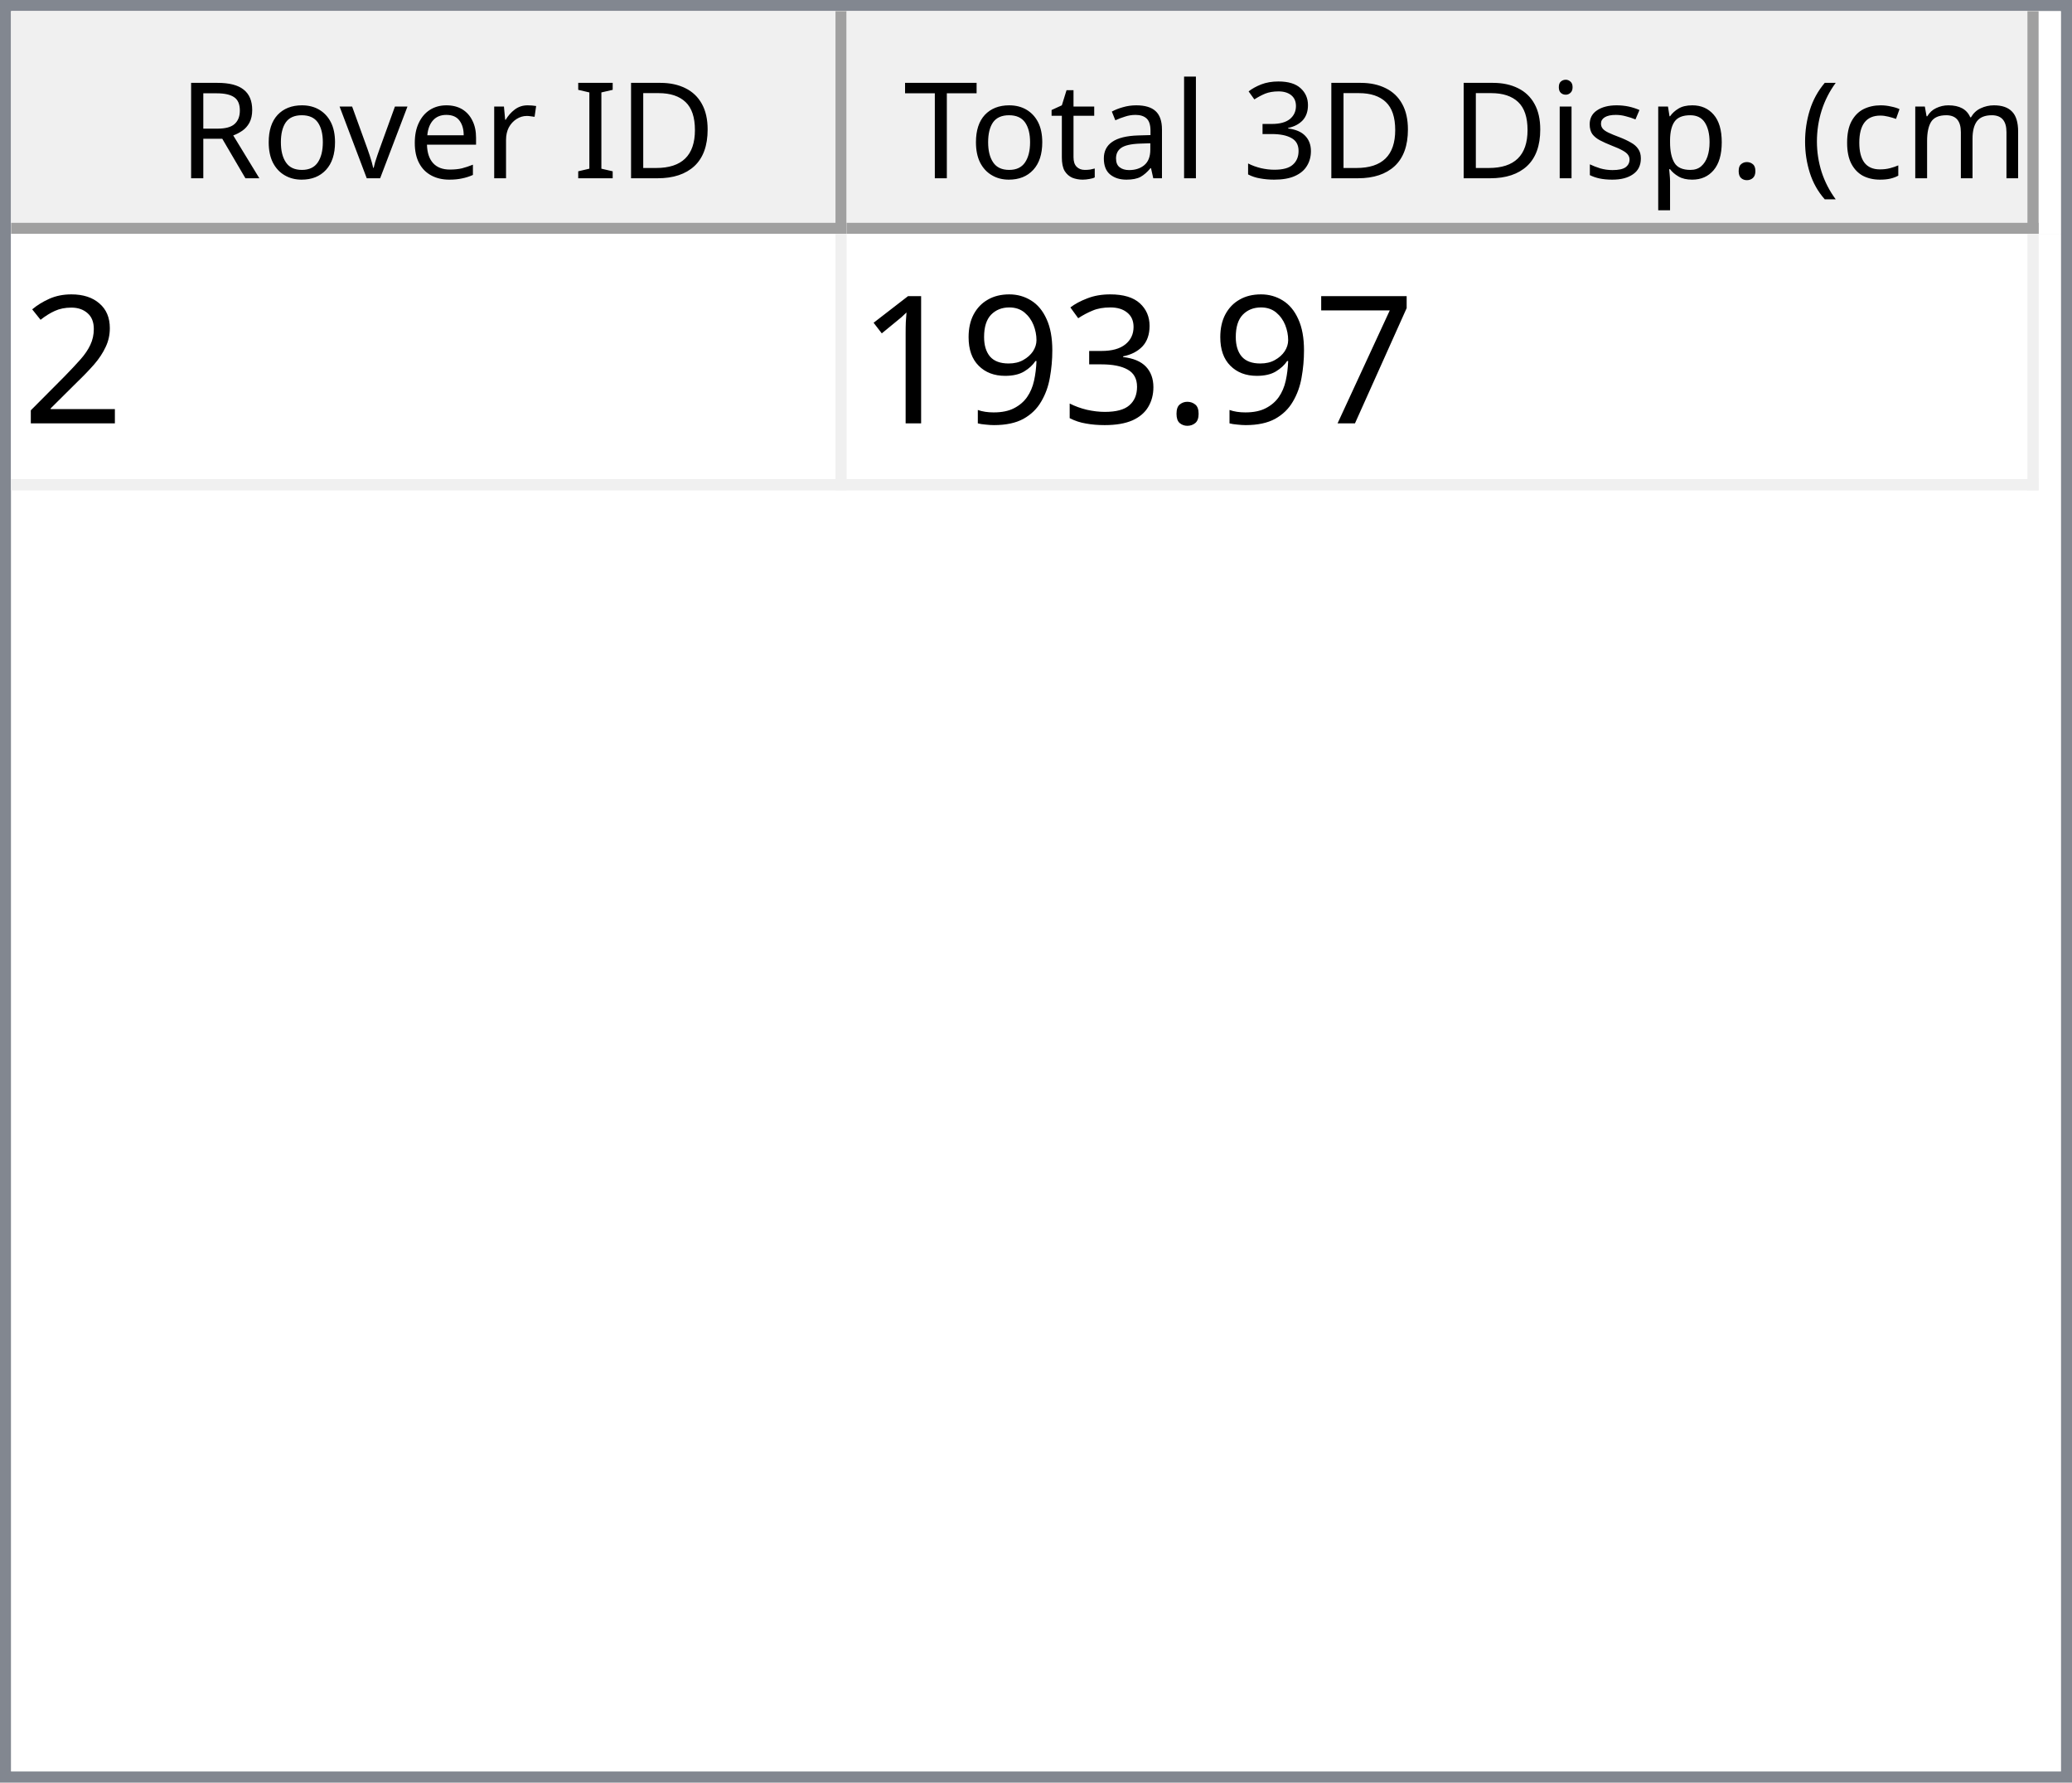
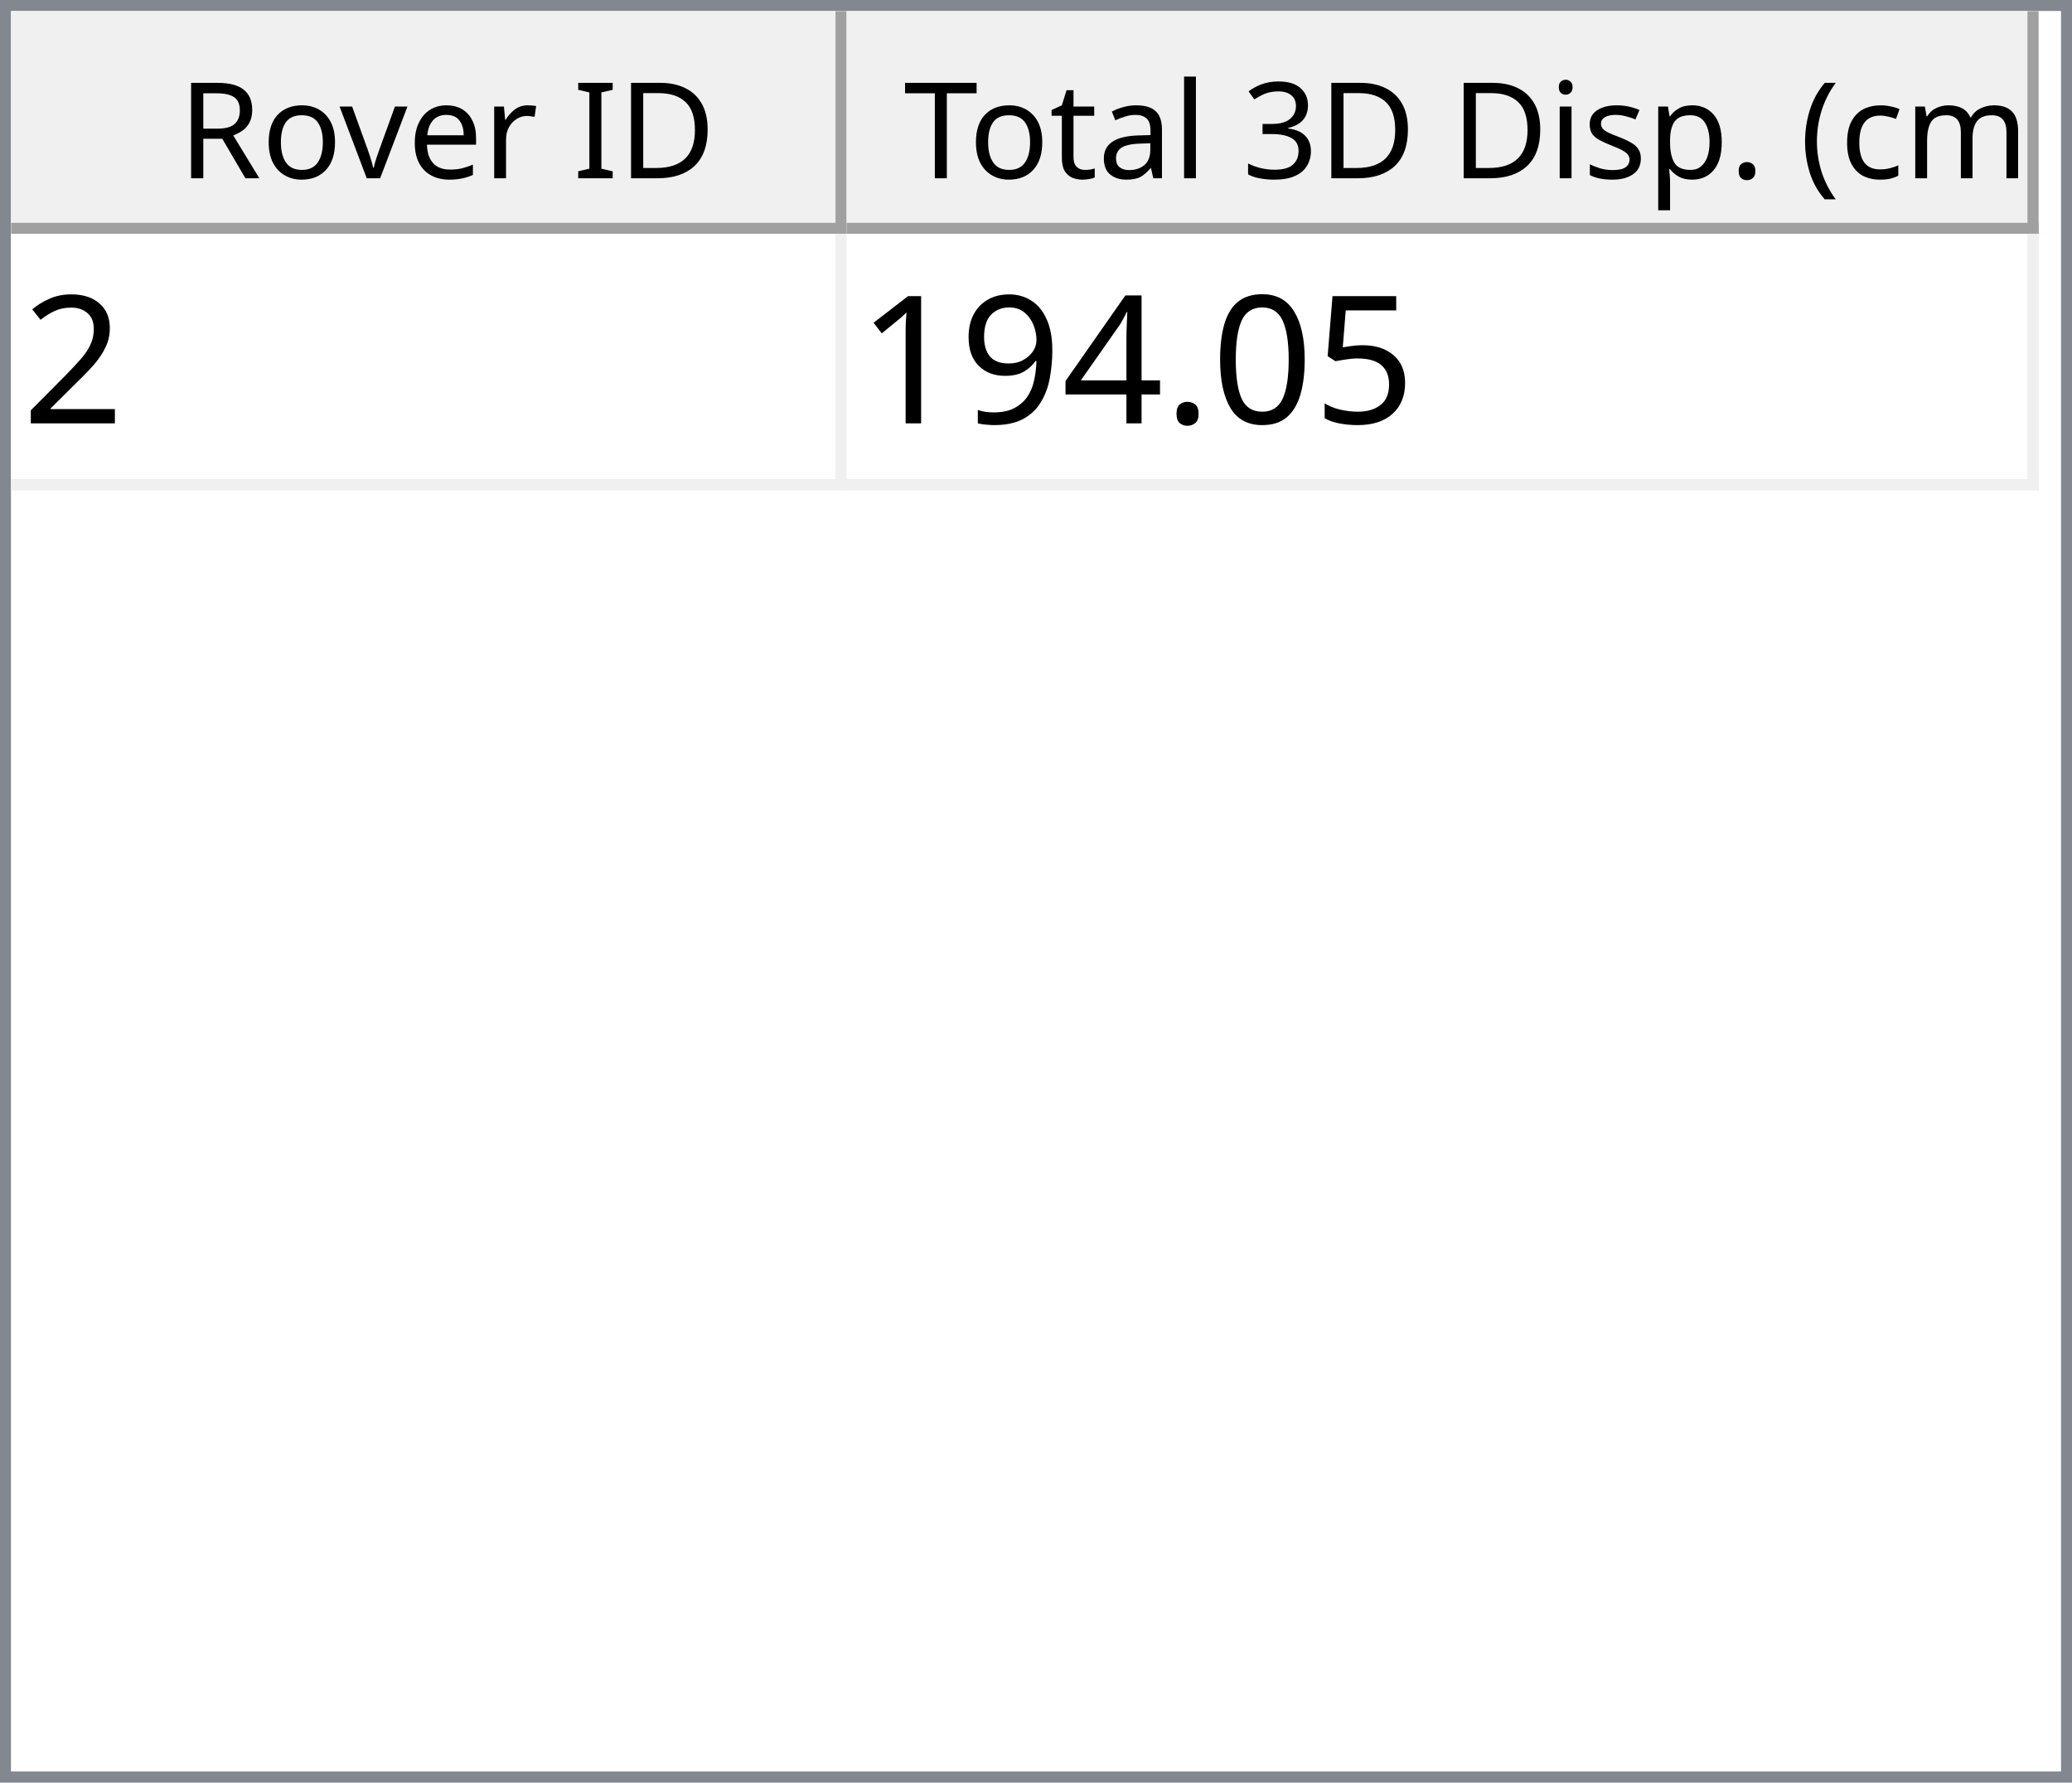
<svg xmlns="http://www.w3.org/2000/svg" style="fill-opacity:1; color-rendering:auto; color-interpolation:auto; text-rendering:auto; stroke:black; stroke-linecap:square; stroke-miterlimit:10; shape-rendering:auto; stroke-opacity:1; fill:black; stroke-dasharray:none; font-weight:normal; stroke-width:1; font-family:'Dialog'; font-style:normal; stroke-linejoin:miter; font-size:12px; stroke-dashoffset:0; image-rendering:auto;" width="186" height="160">
  <defs id="genericDefs" />
  <g>
    <defs id="defs1">
      <clipPath clipPathUnits="userSpaceOnUse" id="clipPath1">
        <path d="M0 0 L186 0 L186 160 L0 160 L0 0 Z" />
      </clipPath>
      <clipPath clipPathUnits="userSpaceOnUse" id="clipPath2">
        <path d="M0 0 L0 160 L186 160 L186 0 Z" />
      </clipPath>
      <clipPath clipPathUnits="userSpaceOnUse" id="clipPath3">
        <path d="M0 0 L0 20 L184 20 L184 0 Z" />
      </clipPath>
      <clipPath clipPathUnits="userSpaceOnUse" id="clipPath4">
        <path d="M0 0 L0 20 L75 20 L75 0 Z" />
      </clipPath>
      <clipPath clipPathUnits="userSpaceOnUse" id="clipPath5">
        <path d="M1 1 L1 19 L74 19 L74 1 Z" />
      </clipPath>
      <clipPath clipPathUnits="userSpaceOnUse" id="clipPath6">
        <path d="M0 0 L0 18 L73 18 L73 0 Z" />
      </clipPath>
      <clipPath clipPathUnits="userSpaceOnUse" id="clipPath7">
        <path d="M-0.5 -0.5 L-0.5 19.5 L74.5 19.5 L74.5 -0.5 Z" />
      </clipPath>
      <clipPath clipPathUnits="userSpaceOnUse" id="clipPath8">
        <path d="M0 0 L0 20 L107 20 L107 0 Z" />
      </clipPath>
      <clipPath clipPathUnits="userSpaceOnUse" id="clipPath9">
        <path d="M1 1 L1 19 L106 19 L106 1 Z" />
      </clipPath>
      <clipPath clipPathUnits="userSpaceOnUse" id="clipPath10">
        <path d="M0 0 L0 18 L105 18 L105 0 Z" />
      </clipPath>
      <clipPath clipPathUnits="userSpaceOnUse" id="clipPath11">
        <path d="M-0.5 -0.5 L-0.5 19.5 L106.5 19.5 L106.5 -0.5 Z" />
      </clipPath>
      <clipPath clipPathUnits="userSpaceOnUse" id="clipPath12">
        <path d="M0 0 L0 138 L184 138 L184 0 Z" />
      </clipPath>
      <clipPath clipPathUnits="userSpaceOnUse" id="clipPath13">
        <path d="M0 0 L0 23 L182 23 L182 0 Z" />
      </clipPath>
      <clipPath clipPathUnits="userSpaceOnUse" id="clipPath14">
        <path d="M-0.5 -0.5 L-0.5 22.5 L181.5 22.5 L181.5 -0.5 Z" />
      </clipPath>
      <clipPath clipPathUnits="userSpaceOnUse" id="clipPath15">
        <path d="M0 0 L0 22 L74 22 L74 0 Z" />
      </clipPath>
      <clipPath clipPathUnits="userSpaceOnUse" id="clipPath16">
        <path d="M0 0 L0 22 L106 22 L106 0 Z" />
      </clipPath>
      <font horiz-adv-x="64.551" id="font1">
        <font-face ascent="107.91" descent="25.098" units-per-em="100" style="font-style:normal; font-family:Segoe UI; font-weight:normal;" />
        <missing-glyph horiz-adv-x="64.551" d="M8.109 0 L8.109 68.266 L56.453 68.266 L56.453 0 L8.109 0 ZM15.328 7.234 L49.219 7.234 L49.219 61.031 L15.328 61.031 L15.328 7.234 Z" />
        <glyph unicode="D" horiz-adv-x="70.117" d="M9.188 0 L9.188 70.016 L28.516 70.016 Q65.531 70.016 65.531 35.891 Q65.531 19.672 55.25 9.836 Q44.969 0 27.734 0 L9.188 0 ZM17.391 62.594 L17.391 7.422 L27.828 7.422 Q41.609 7.422 49.273 14.797 Q56.938 22.172 56.938 35.688 Q56.938 62.594 28.328 62.594 L17.391 62.594 Z" />
        <glyph unicode="I" horiz-adv-x="26.611" d="M17.391 0 L9.188 0 L9.188 70.016 L17.391 70.016 L17.391 0 Z" />
        <glyph unicode=" " horiz-adv-x="27.393" d="" />
        <glyph unicode="r" horiz-adv-x="34.766" d="M34.188 41.891 Q32.078 43.5 28.125 43.5 Q23 43.5 19.555 38.672 Q16.109 33.844 16.109 25.484 L16.109 0 L8.109 0 L8.109 50 L16.109 50 L16.109 39.703 L16.312 39.703 Q18.016 44.969 21.531 47.922 Q25.047 50.875 29.391 50.875 Q32.516 50.875 34.188 50.203 L34.188 41.891 Z" />
        <glyph unicode="e" horiz-adv-x="52.295" d="M48.297 23 L12.984 23 Q13.188 14.656 17.484 10.109 Q21.781 5.562 29.297 5.562 Q37.75 5.562 44.828 11.141 L44.828 3.609 Q38.234 -1.172 27.391 -1.172 Q16.797 -1.172 10.742 5.641 Q4.688 12.453 4.688 24.812 Q4.688 36.469 11.305 43.82 Q17.922 51.172 27.734 51.172 Q37.547 51.172 42.922 44.828 Q48.297 38.484 48.297 27.203 L48.297 23 ZM40.094 29.781 Q40.047 36.719 36.75 40.578 Q33.453 44.438 27.594 44.438 Q21.922 44.438 17.969 40.383 Q14.016 36.328 13.094 29.781 L40.094 29.781 Z" />
        <glyph unicode="v" horiz-adv-x="47.9" d="M47.406 50 L27.484 0 L19.625 0 L0.688 50 L9.469 50 L22.172 13.672 Q23.578 9.672 23.922 6.688 L24.125 6.688 Q24.609 10.453 25.688 13.484 L38.969 50 L47.406 50 Z" />
        <glyph unicode="o" horiz-adv-x="58.594" d="M29 -1.172 Q17.922 -1.172 11.305 5.836 Q4.688 12.844 4.688 24.422 Q4.688 37.016 11.57 44.094 Q18.453 51.172 30.172 51.172 Q41.359 51.172 47.633 44.289 Q53.906 37.406 53.906 25.203 Q53.906 13.234 47.141 6.031 Q40.375 -1.172 29 -1.172 ZM29.594 44.438 Q21.875 44.438 17.383 39.188 Q12.891 33.938 12.891 24.703 Q12.891 15.828 17.43 10.695 Q21.969 5.562 29.594 5.562 Q37.359 5.562 41.531 10.594 Q45.703 15.625 45.703 24.906 Q45.703 34.281 41.531 39.359 Q37.359 44.438 29.594 44.438 Z" />
        <glyph unicode="R" horiz-adv-x="59.814" d="M59.375 0 L49.609 0 L37.891 19.625 Q36.281 22.359 34.766 24.289 Q33.25 26.219 31.664 27.438 Q30.078 28.656 28.25 29.219 Q26.422 29.781 24.125 29.781 L17.391 29.781 L17.391 0 L9.188 0 L9.188 70.016 L30.078 70.016 Q34.672 70.016 38.555 68.867 Q42.438 67.719 45.289 65.375 Q48.141 63.031 49.758 59.547 Q51.375 56.062 51.375 51.375 Q51.375 47.703 50.273 44.656 Q49.172 41.609 47.148 39.211 Q45.125 36.812 42.266 35.133 Q39.406 33.453 35.844 32.516 L35.844 32.328 Q37.594 31.547 38.891 30.547 Q40.188 29.547 41.359 28.18 Q42.531 26.812 43.68 25.078 Q44.828 23.344 46.234 21.047 L59.375 0 ZM17.391 62.594 L17.391 37.203 L28.516 37.203 Q31.594 37.203 34.203 38.133 Q36.812 39.062 38.719 40.797 Q40.625 42.531 41.703 45.047 Q42.781 47.562 42.781 50.688 Q42.781 56.297 39.141 59.445 Q35.5 62.594 28.609 62.594 L17.391 62.594 Z" />
        <glyph unicode=")" horiz-adv-x="30.176" d="M8.297 -15.922 L1.172 -15.922 Q16.406 2.344 16.406 26.812 Q16.406 51.469 1.078 70.016 L8.297 70.016 Q23.531 52.156 23.531 26.703 Q23.531 1.375 8.297 -15.922 Z" />
        <glyph unicode="m" horiz-adv-x="86.133" d="M79.109 0 L71.094 0 L71.094 28.719 Q71.094 37.016 68.531 40.727 Q65.969 44.438 59.906 44.438 Q54.781 44.438 51.195 39.75 Q47.609 35.062 47.609 28.516 L47.609 0 L39.594 0 L39.594 29.688 Q39.594 44.438 28.219 44.438 Q22.953 44.438 19.531 40.016 Q16.109 35.594 16.109 28.516 L16.109 0 L8.109 0 L8.109 50 L16.109 50 L16.109 42.094 L16.312 42.094 Q21.625 51.172 31.844 51.172 Q36.969 51.172 40.773 48.312 Q44.578 45.453 46 40.828 Q51.562 51.172 62.594 51.172 Q79.109 51.172 79.109 30.812 L79.109 0 Z" />
        <glyph unicode="c" horiz-adv-x="46.191" d="M42.188 2.297 Q36.422 -1.172 28.516 -1.172 Q17.828 -1.172 11.258 5.789 Q4.688 12.75 4.688 23.828 Q4.688 36.188 11.766 43.68 Q18.844 51.172 30.672 51.172 Q37.25 51.172 42.281 48.734 L42.281 40.531 Q36.719 44.438 30.375 44.438 Q22.703 44.438 17.797 38.945 Q12.891 33.453 12.891 24.516 Q12.891 15.719 17.508 10.641 Q22.125 5.562 29.891 5.562 Q36.422 5.562 42.188 9.906 L42.188 2.297 Z" />
        <glyph unicode="(" horiz-adv-x="30.176" d="M29.109 -15.922 L21.969 -15.922 Q6.844 1.375 6.844 26.703 Q6.844 52.156 21.969 70.016 L29.203 70.016 Q13.875 51.469 13.875 26.812 Q13.875 2.344 29.109 -15.922 Z" />
        <glyph unicode="." horiz-adv-x="21.68" d="M10.891 -1.078 Q8.641 -1.078 7.055 0.539 Q5.469 2.156 5.469 4.391 Q5.469 6.641 7.055 8.273 Q8.641 9.906 10.891 9.906 Q13.188 9.906 14.797 8.273 Q16.406 6.641 16.406 4.391 Q16.406 2.156 14.797 0.539 Q13.188 -1.078 10.891 -1.078 Z" />
        <glyph unicode="p" horiz-adv-x="58.789" d="M16.312 7.234 L16.109 7.234 L16.109 -23 L8.109 -23 L8.109 50 L16.109 50 L16.109 41.219 L16.312 41.219 Q22.219 51.172 33.594 51.172 Q43.266 51.172 48.688 44.461 Q54.109 37.75 54.109 26.469 Q54.109 13.922 48 6.375 Q41.891 -1.172 31.297 -1.172 Q21.578 -1.172 16.312 7.234 ZM16.109 27.391 L16.109 20.406 Q16.109 14.203 20.141 9.883 Q24.172 5.562 30.375 5.562 Q37.641 5.562 41.773 11.133 Q45.906 16.703 45.906 26.609 Q45.906 34.969 42.047 39.703 Q38.188 44.438 31.594 44.438 Q24.609 44.438 20.359 39.578 Q16.109 34.719 16.109 27.391 Z" />
        <glyph unicode="s" horiz-adv-x="42.432" d="M5.078 1.812 L5.078 10.406 Q11.625 5.562 19.484 5.562 Q30.031 5.562 30.031 12.594 Q30.031 14.594 29.125 15.992 Q28.219 17.391 26.68 18.461 Q25.141 19.531 23.07 20.383 Q21 21.234 18.609 22.172 Q15.281 23.484 12.766 24.828 Q10.25 26.172 8.57 27.859 Q6.891 29.547 6.031 31.695 Q5.172 33.844 5.172 36.719 Q5.172 40.234 6.789 42.945 Q8.406 45.656 11.086 47.484 Q13.766 49.312 17.211 50.242 Q20.656 51.172 24.312 51.172 Q30.812 51.172 35.938 48.922 L35.938 40.828 Q30.422 44.438 23.25 44.438 Q21 44.438 19.195 43.922 Q17.391 43.406 16.094 42.477 Q14.797 41.547 14.086 40.258 Q13.375 38.969 13.375 37.406 Q13.375 35.453 14.086 34.133 Q14.797 32.812 16.164 31.789 Q17.531 30.766 19.484 29.938 Q21.438 29.109 23.922 28.125 Q27.25 26.859 29.883 25.516 Q32.516 24.172 34.375 22.484 Q36.234 20.797 37.234 18.602 Q38.234 16.406 38.234 13.375 Q38.234 9.672 36.602 6.938 Q34.969 4.203 32.234 2.398 Q29.5 0.594 25.93 -0.289 Q22.359 -1.172 18.453 -1.172 Q10.75 -1.172 5.078 1.812 Z" />
        <glyph unicode="i" horiz-adv-x="24.219" d="M12.203 62.703 Q10.062 62.703 8.547 64.164 Q7.031 65.625 7.031 67.875 Q7.031 70.125 8.547 71.609 Q10.062 73.094 12.203 73.094 Q14.406 73.094 15.945 71.609 Q17.484 70.125 17.484 67.875 Q17.484 65.719 15.945 64.211 Q14.406 62.703 12.203 62.703 ZM16.109 0 L8.109 0 L8.109 50 L16.109 50 L16.109 0 Z" />
        <glyph unicode="3" horiz-adv-x="53.906" d="M46.531 19.828 Q46.531 15.094 44.75 11.211 Q42.969 7.328 39.719 4.57 Q36.469 1.812 31.93 0.297 Q27.391 -1.219 21.922 -1.219 Q11.922 -1.219 6 2.594 L6 11.188 Q13.094 5.609 22.219 5.609 Q25.875 5.609 28.828 6.539 Q31.781 7.469 33.906 9.227 Q36.031 10.984 37.18 13.477 Q38.328 15.969 38.328 19.094 Q38.328 32.812 18.797 32.812 L12.984 32.812 L12.984 39.594 L18.5 39.594 Q35.797 39.594 35.797 52.484 Q35.797 64.406 22.609 64.406 Q15.188 64.406 8.688 59.422 L8.688 67.188 Q15.375 71.188 24.609 71.188 Q29 71.188 32.57 69.969 Q36.141 68.75 38.68 66.555 Q41.219 64.359 42.609 61.281 Q44 58.203 44 54.5 Q44 40.672 30.031 36.719 L30.031 36.531 Q33.594 36.141 36.625 34.797 Q39.656 33.453 41.852 31.305 Q44.047 29.156 45.289 26.25 Q46.531 23.344 46.531 19.828 Z" />
        <glyph unicode="l" horiz-adv-x="24.219" d="M16.109 0 L8.109 0 L8.109 74.031 L16.109 74.031 L16.109 0 Z" />
        <glyph unicode="a" horiz-adv-x="50.879" d="M43.891 0 L35.891 0 L35.891 7.812 L35.688 7.812 Q30.469 -1.172 20.312 -1.172 Q12.844 -1.172 8.617 2.781 Q4.391 6.734 4.391 13.281 Q4.391 27.297 20.906 29.594 L35.891 31.688 Q35.891 44.438 25.594 44.438 Q16.547 44.438 9.281 38.281 L9.281 46.484 Q16.656 51.172 26.266 51.172 Q43.891 51.172 43.891 32.516 L43.891 0 ZM35.891 25.297 L23.828 23.641 Q18.266 22.859 15.43 20.875 Q12.594 18.891 12.594 13.875 Q12.594 10.203 15.211 7.883 Q17.828 5.562 22.172 5.562 Q28.125 5.562 32.008 9.742 Q35.891 13.922 35.891 20.312 L35.891 25.297 Z" />
        <glyph unicode="t" horiz-adv-x="33.887" d="M31.297 0.484 Q28.469 -1.078 23.828 -1.078 Q10.688 -1.078 10.688 13.578 L10.688 43.172 L2.094 43.172 L2.094 50 L10.688 50 L10.688 62.203 L18.703 64.797 L18.703 50 L31.297 50 L31.297 43.172 L18.703 43.172 L18.703 14.984 Q18.703 9.969 20.414 7.82 Q22.125 5.672 26.078 5.672 Q29.109 5.672 31.297 7.328 L31.297 0.484 Z" />
        <glyph unicode="T" horiz-adv-x="52.393" d="M50.594 62.594 L30.375 62.594 L30.375 0 L22.172 0 L22.172 62.594 L2 62.594 L2 70.016 L50.594 70.016 L50.594 62.594 Z" />
      </font>
      <font horiz-adv-x="75.0" id="font2">
        <font-face ascent="100.537" descent="21.973" units-per-em="100" style="font-style:normal; font-family:sans-serif; font-weight:normal;" />
        <missing-glyph horiz-adv-x="75.0" d="M12.5 0 L12.5 62.5 L62.5 62.5 L62.5 0 L12.5 0 ZM14.062 1.562 L60.938 1.562 L60.938 60.938 L14.062 60.938 L14.062 1.562 Z" />
        <glyph unicode="2" horiz-adv-x="55.615" d="M50.344 8.453 L50.344 0 L3.031 0 Q2.938 3.172 4.047 6.109 Q5.859 10.938 9.836 15.625 Q13.812 20.312 21.344 26.469 Q33.016 36.031 37.117 41.625 Q41.219 47.219 41.219 52.203 Q41.219 57.422 37.477 61.008 Q33.734 64.594 27.734 64.594 Q21.391 64.594 17.578 60.789 Q13.766 56.984 13.719 50.25 L4.688 51.172 Q5.609 61.281 11.664 66.578 Q17.719 71.875 27.938 71.875 Q38.234 71.875 44.242 66.164 Q50.25 60.453 50.25 52 Q50.25 47.703 48.492 43.555 Q46.734 39.406 42.656 34.812 Q38.578 30.219 29.109 22.219 Q21.188 15.578 18.945 13.211 Q16.703 10.844 15.234 8.453 L50.344 8.453 Z" />
-         <glyph unicode="7" horiz-adv-x="55.615" d="M4.734 62.203 L4.734 70.656 L51.078 70.656 L51.078 63.812 Q44.234 56.547 37.523 44.484 Q30.812 32.422 27.156 19.672 Q24.516 10.688 23.781 0 L14.75 0 Q14.891 8.453 18.062 20.414 Q21.234 32.375 27.172 43.484 Q33.109 54.594 39.797 62.203 L4.734 62.203 Z" />
+         <glyph unicode="5" horiz-adv-x="55.615" d="M4.156 18.75 L13.375 19.531 Q14.406 12.797 18.141 9.398 Q21.875 6 27.156 6 Q33.5 6 37.891 10.789 Q42.281 15.578 42.281 23.484 Q42.281 31 38.062 35.352 Q33.844 39.703 27 39.703 Q22.75 39.703 19.336 37.773 Q15.922 35.844 13.969 32.766 L5.719 33.844 L12.641 70.609 L48.25 70.609 L48.25 62.203 L19.672 62.203 L15.828 42.969 Q22.266 47.469 29.344 47.469 Q38.719 47.469 45.164 40.969 Q51.609 34.469 51.609 24.266 Q51.609 14.547 45.953 7.469 Q39.062 -1.219 27.156 -1.219 Q17.391 -1.219 11.211 4.25 Q5.031 9.719 4.156 18.75 Z" />
+         <glyph unicode="0" horiz-adv-x="55.615" d="M4.156 35.297 Q4.156 48 6.766 55.742 Q9.375 63.484 14.523 67.68 Q19.672 71.875 27.484 71.875 Q33.25 71.875 37.594 69.555 Q41.938 67.234 44.773 62.867 Q47.609 58.5 49.219 52.227 Q50.828 45.953 50.828 35.297 Q50.828 22.703 48.242 14.969 Q45.656 7.234 40.508 3.008 Q35.359 -1.219 27.484 -1.219 Q17.141 -1.219 11.234 6.203 Q4.156 15.141 4.156 35.297 ZM13.188 35.297 Q13.188 17.672 17.312 11.836 Q21.438 6 27.484 6 Q33.547 6 37.672 11.859 Q41.797 17.719 41.797 35.297 Q41.797 52.984 37.672 58.789 Q33.547 64.594 27.391 64.594 Q21.344 64.594 17.719 59.469 Q13.188 52.938 13.188 35.297 Z" />
        <glyph unicode="." horiz-adv-x="27.783" d="M9.078 0 L9.078 10.016 L19.094 10.016 L19.094 0 L9.078 0 Z" />
-         <glyph unicode="3" horiz-adv-x="55.615" d="M4.203 18.891 L12.984 20.062 Q14.5 12.594 18.141 9.297 Q21.781 6 27 6 Q33.203 6 37.477 10.297 Q41.75 14.594 41.75 20.953 Q41.75 27 37.797 30.93 Q33.844 34.859 27.734 34.859 Q25.25 34.859 21.531 33.891 L22.516 41.609 Q23.391 41.5 23.922 41.5 Q29.547 41.5 34.039 44.43 Q38.531 47.359 38.531 53.469 Q38.531 58.297 35.258 61.477 Q31.984 64.656 26.812 64.656 Q21.688 64.656 18.266 61.43 Q14.844 58.203 13.875 51.766 L5.078 53.328 Q6.688 62.156 12.398 67.016 Q18.109 71.875 26.609 71.875 Q32.469 71.875 37.398 69.359 Q42.328 66.844 44.945 62.5 Q47.562 58.156 47.562 53.266 Q47.562 48.641 45.07 44.828 Q42.578 41.016 37.703 38.766 Q44.047 37.312 47.562 32.695 Q51.078 28.078 51.078 21.141 Q51.078 11.766 44.242 5.25 Q37.406 -1.266 26.953 -1.266 Q17.531 -1.266 11.305 4.352 Q5.078 9.969 4.203 18.891 Z" />
+         <glyph unicode="4" horiz-adv-x="55.615" d="M32.328 0 L32.328 17.141 L1.266 17.141 L1.266 25.203 L33.938 71.578 L41.109 71.578 L41.109 25.203 L50.781 25.203 L50.781 17.141 L41.109 17.141 L41.109 0 L32.328 0 ZM32.328 25.203 L32.328 57.469 L9.906 25.203 L32.328 25.203 Z" />
        <glyph unicode="9" horiz-adv-x="55.615" d="M5.469 16.547 L13.922 17.328 Q14.984 11.375 18.016 8.688 Q21.047 6 25.781 6 Q29.828 6 32.883 7.859 Q35.938 9.719 37.891 12.82 Q39.844 15.922 41.164 21.195 Q42.484 26.469 42.484 31.938 Q42.484 32.516 42.438 33.688 Q39.797 29.5 35.234 26.883 Q30.672 24.266 25.344 24.266 Q16.453 24.266 10.305 30.711 Q4.156 37.156 4.156 47.703 Q4.156 58.594 10.578 65.234 Q17 71.875 26.656 71.875 Q33.641 71.875 39.43 68.117 Q45.219 64.359 48.219 57.398 Q51.219 50.438 51.219 37.25 Q51.219 23.531 48.242 15.406 Q45.266 7.281 39.383 3.031 Q33.5 -1.219 25.594 -1.219 Q17.188 -1.219 11.867 3.445 Q6.547 8.109 5.469 16.547 ZM41.453 48.141 Q41.453 55.719 37.43 60.156 Q33.406 64.594 27.734 64.594 Q21.875 64.594 17.531 59.812 Q13.188 55.031 13.188 47.406 Q13.188 40.578 17.312 36.305 Q21.438 32.031 27.484 32.031 Q33.594 32.031 37.523 36.305 Q41.453 40.578 41.453 48.141 Z" />
        <glyph unicode="1" horiz-adv-x="55.615" d="M37.25 0 L28.469 0 L28.469 56 Q25.297 52.984 20.141 49.953 Q14.984 46.922 10.891 45.406 L10.891 53.906 Q18.266 57.375 23.781 62.305 Q29.297 67.234 31.594 71.875 L37.25 71.875 L37.25 0 Z" />
      </font>
    </defs>
    <g style="fill:white; stroke:white;">
      <rect x="0" y="0" width="186" style="clip-path:url(#clipPath1); stroke:none;" height="160" />
    </g>
    <g style="fill:white; text-rendering:optimizeSpeed; color-rendering:optimizeSpeed; image-rendering:optimizeSpeed; shape-rendering:crispEdges; stroke:white; color-interpolation:sRGB;">
      <rect x="0" width="186" height="160" y="0" style="stroke:none;" />
      <path style="stroke:none;" d="M0 160 L186 160 L186 0 L0 0 Z" />
    </g>
    <g style="fill:rgb(240,240,240); font-family:'Segoe UI'; stroke:rgb(240,240,240);">
      <rect x="0" y="0" width="186" style="clip-path:url(#clipPath2); stroke:none;" height="160" />
    </g>
    <g style="fill:rgb(130,135,144); font-family:'Segoe UI'; stroke:rgb(130,135,144);">
      <path d="M0 0 L186 0 L186 160 L0 160 L0 0 ZM1 1 L185 1 L185 159 L1 159 L1 1 Z" style="fill-rule:evenodd; clip-path:url(#clipPath2); stroke:none;" />
    </g>
    <g style="fill:white; font-family:'Segoe UI'; stroke:white;" transform="translate(1,1)">
      <rect x="0" y="0" width="184" style="clip-path:url(#clipPath3); stroke:none;" height="20" />
    </g>
    <g style="fill:rgb(240,240,240); font-family:'Segoe UI'; stroke:rgb(240,240,240);" transform="translate(1,1)">
      <rect x="0" y="0" width="75" style="clip-path:url(#clipPath4); stroke:none;" height="20" />
    </g>
    <g style="font-family:'Segoe UI';" transform="translate(2,2)">
      <text x="14" xml:space="preserve" y="14" style="clip-path:url(#clipPath6); stroke:none;">Rover ID</text>
    </g>
    <g style="fill:rgb(160,160,160); font-family:'Segoe UI'; stroke:rgb(160,160,160); stroke-linejoin:bevel;" transform="translate(1.5,1.5)">
      <line x1="74" x2="74" y1="0" style="fill:none; clip-path:url(#clipPath7);" y2="19" />
    </g>
    <g style="fill:rgb(160,160,160); font-family:'Segoe UI'; stroke:rgb(160,160,160); stroke-linejoin:bevel;" transform="matrix(1,0,0,1,1,1) translate(0.5,0.5)">
      <line x1="0" x2="74" y1="19" style="fill:none; clip-path:url(#clipPath7);" y2="19" />
    </g>
    <g style="fill:rgb(240,240,240); font-family:'Segoe UI'; stroke:rgb(240,240,240);" transform="translate(76,1)">
      <rect x="0" y="0" width="107" style="clip-path:url(#clipPath8); stroke:none;" height="20" />
    </g>
    <g style="font-family:'Segoe UI';" transform="translate(77,2)">
      <text x="1" xml:space="preserve" y="14" style="clip-path:url(#clipPath10); stroke:none;"> Total 3D Disp. (cm)</text>
    </g>
    <g style="fill:rgb(160,160,160); font-family:'Segoe UI'; stroke:rgb(160,160,160); stroke-linejoin:bevel;" transform="translate(76.5,1.5)">
      <line x1="106" x2="106" y1="0" style="fill:none; clip-path:url(#clipPath11);" y2="19" />
    </g>
    <g style="fill:rgb(160,160,160); font-family:'Segoe UI'; stroke:rgb(160,160,160); stroke-linejoin:bevel;" transform="matrix(1,0,0,1,76,1) translate(0.5,0.5)">
      <line x1="0" x2="106" y1="19" style="fill:none; clip-path:url(#clipPath11);" y2="19" />
    </g>
    <g style="fill:white; font-family:'Segoe UI'; stroke:white;" transform="translate(1,21)">
      <rect x="0" y="0" width="184" style="clip-path:url(#clipPath12); stroke:none;" height="138" />
    </g>
    <g style="fill:rgb(240,240,240); font-size:16px; font-family:sans-serif; stroke:rgb(240,240,240);" transform="translate(1,21)">
      <rect x="0" y="0" width="182" style="clip-path:url(#clipPath13); stroke:none;" height="23" />
      <line transform="translate(0.5,0.5)" x1="0" x2="181" y1="22" style="clip-path:url(#clipPath14); fill:none; stroke-linejoin:bevel;" y2="22" />
    </g>
    <g transform="matrix(1,0,0,1,1,21) translate(0.5,0.5)" style="fill:rgb(240,240,240); font-size:16px; font-family:sans-serif; stroke:rgb(240,240,240); stroke-linejoin:bevel;">
      <line x1="74" x2="74" y1="0" style="fill:none; clip-path:url(#clipPath14);" y2="22" />
    </g>
    <g transform="matrix(1,0,0,1,1,21) translate(0.5,0.5)" style="fill:rgb(240,240,240); font-size:16px; font-family:sans-serif; stroke:rgb(240,240,240); stroke-linejoin:bevel;">
      <line x1="181" x2="181" y1="0" style="fill:none; clip-path:url(#clipPath14);" y2="22" />
    </g>
    <g style="fill:white; font-size:16px; font-family:sans-serif; stroke:white;" transform="matrix(1,0,0,1,1,21)">
      <rect x="0" y="0" width="74" style="clip-path:url(#clipPath15); stroke:none;" height="22" />
      <text x="1" y="17" style="fill:black; clip-path:url(#clipPath15); stroke:none;" xml:space="preserve">2</text>
    </g>
    <g style="fill:white; font-size:16px; font-family:sans-serif; stroke:white;" transform="matrix(1,0,0,1,1,21) translate(75,0)">
      <rect x="0" y="0" width="106" style="clip-path:url(#clipPath16); stroke:none;" height="22" />
-       <text x="1" y="17" style="fill:black; clip-path:url(#clipPath16); stroke:none;" xml:space="preserve">193.97</text>
+       <text x="1" y="17" style="fill:black; clip-path:url(#clipPath16); stroke:none;" xml:space="preserve">194.05</text>
    </g>
  </g>
</svg>
